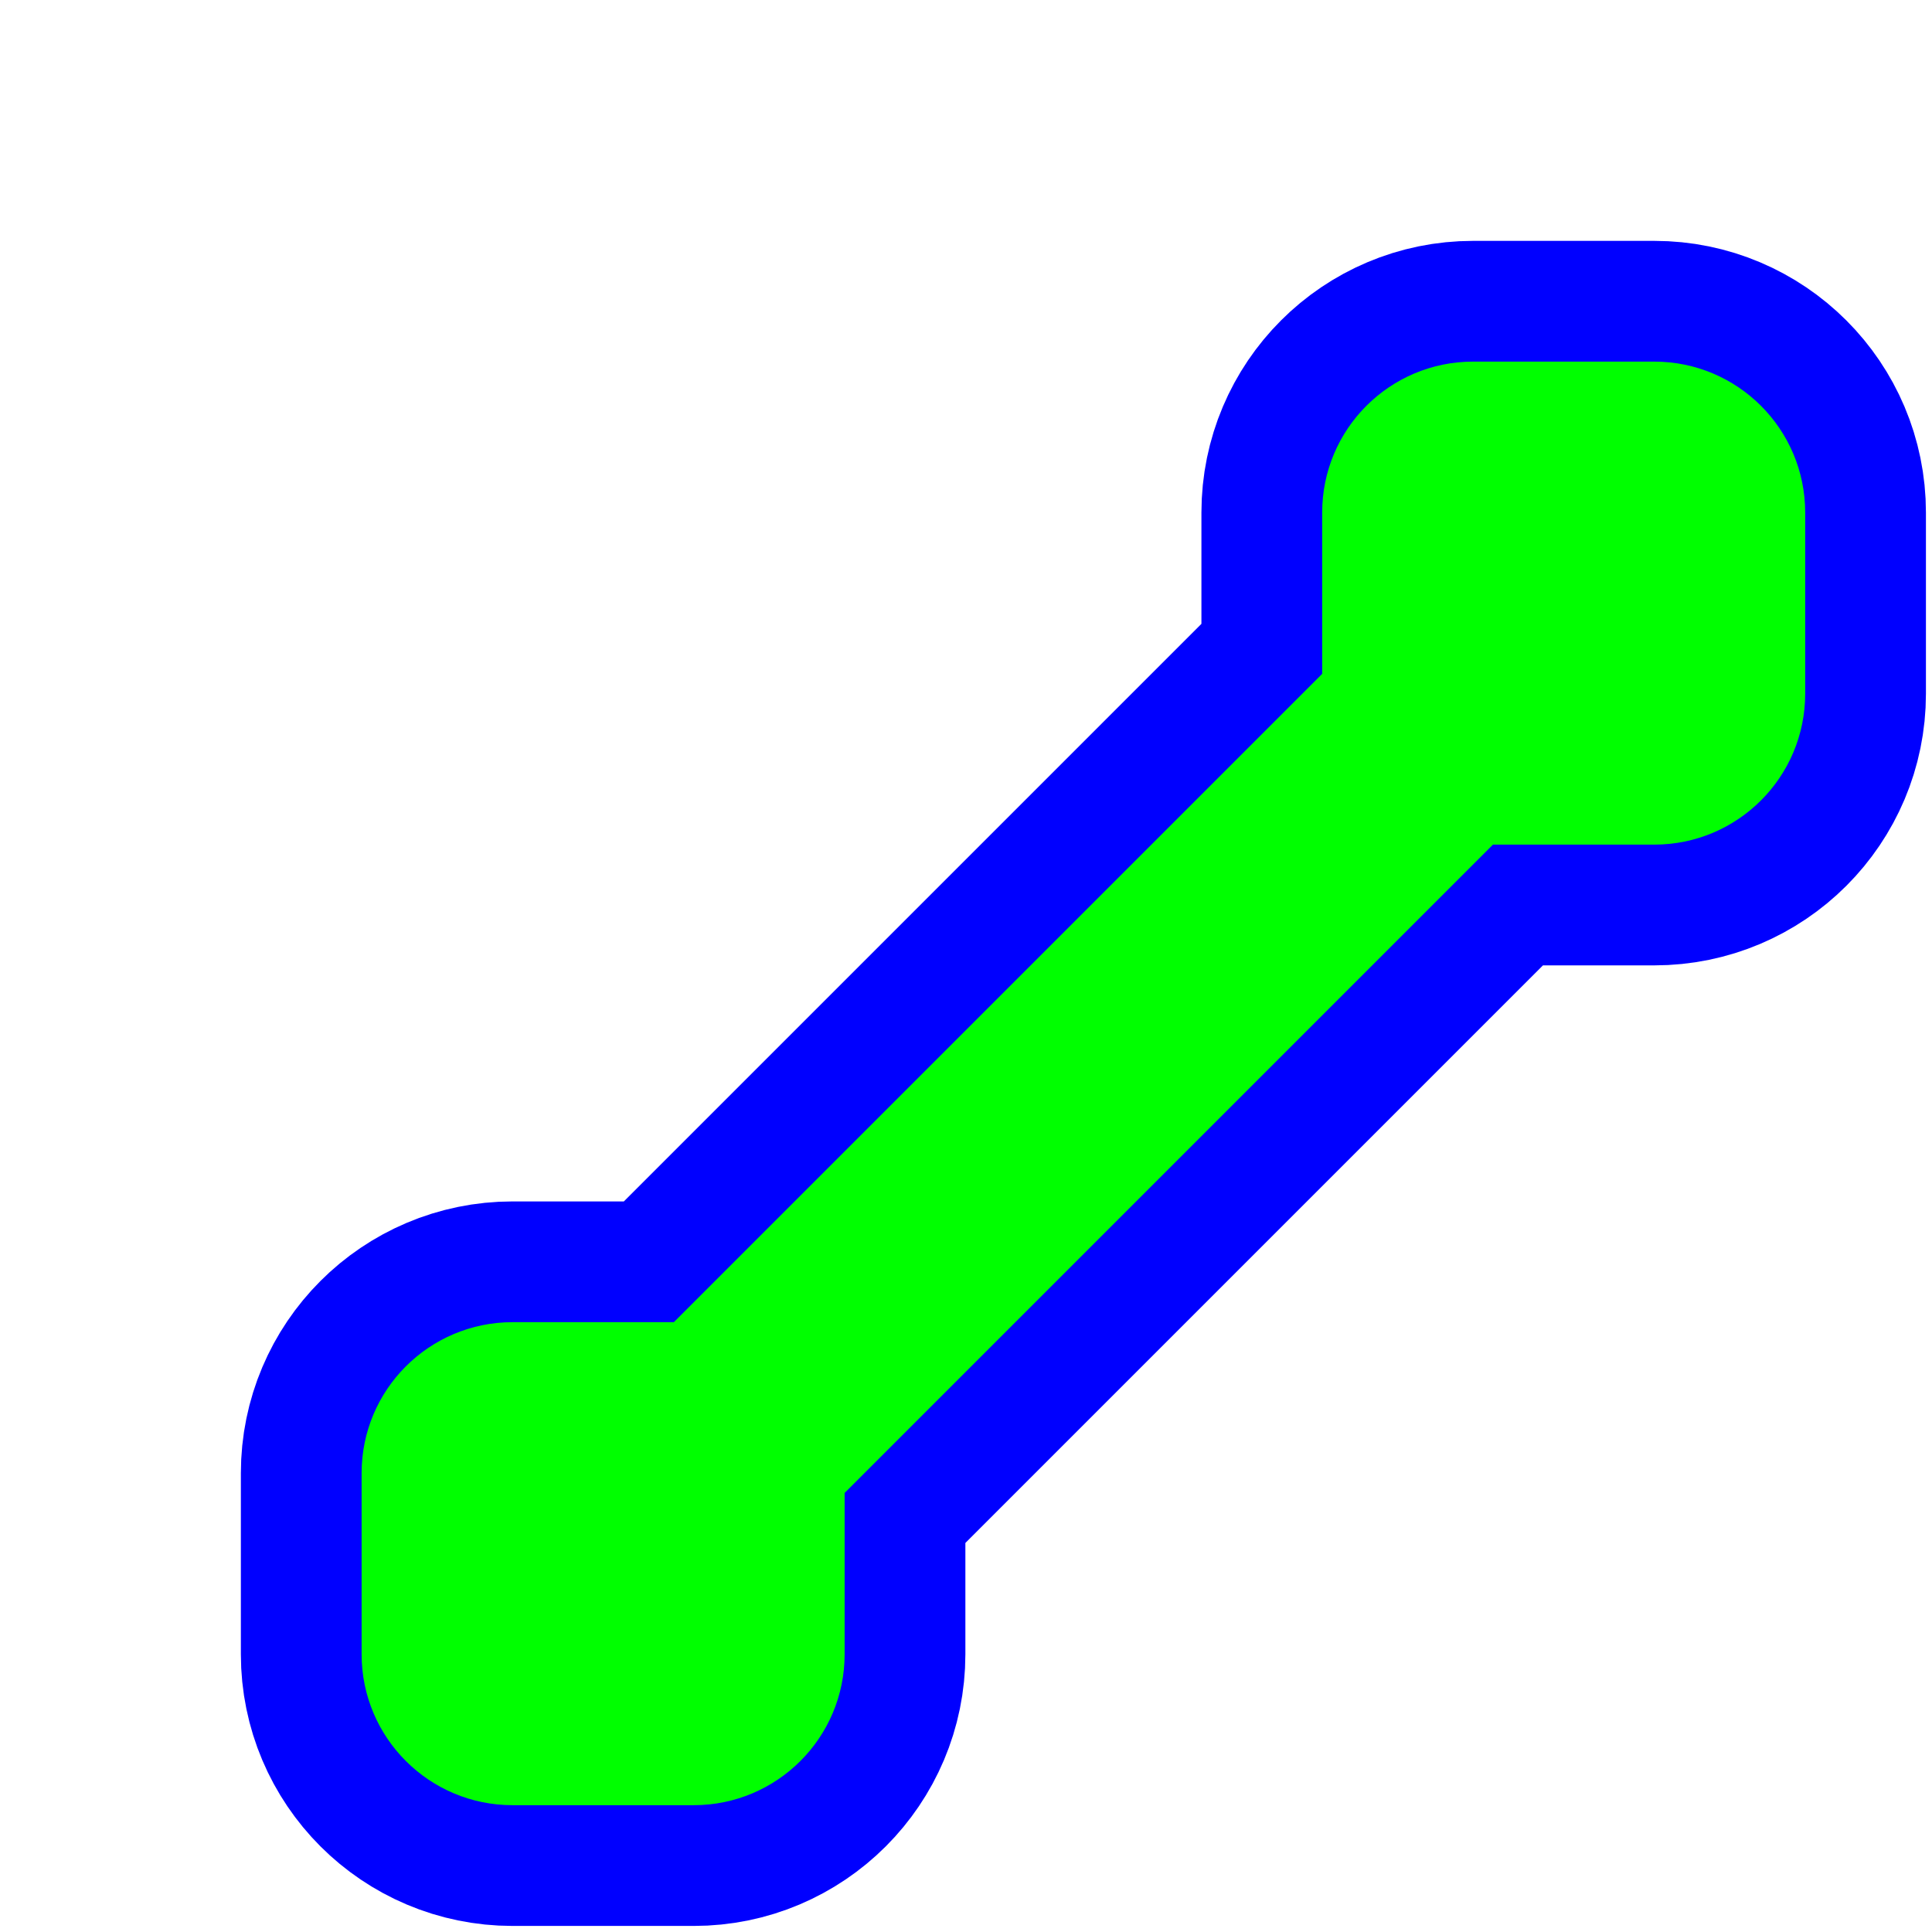
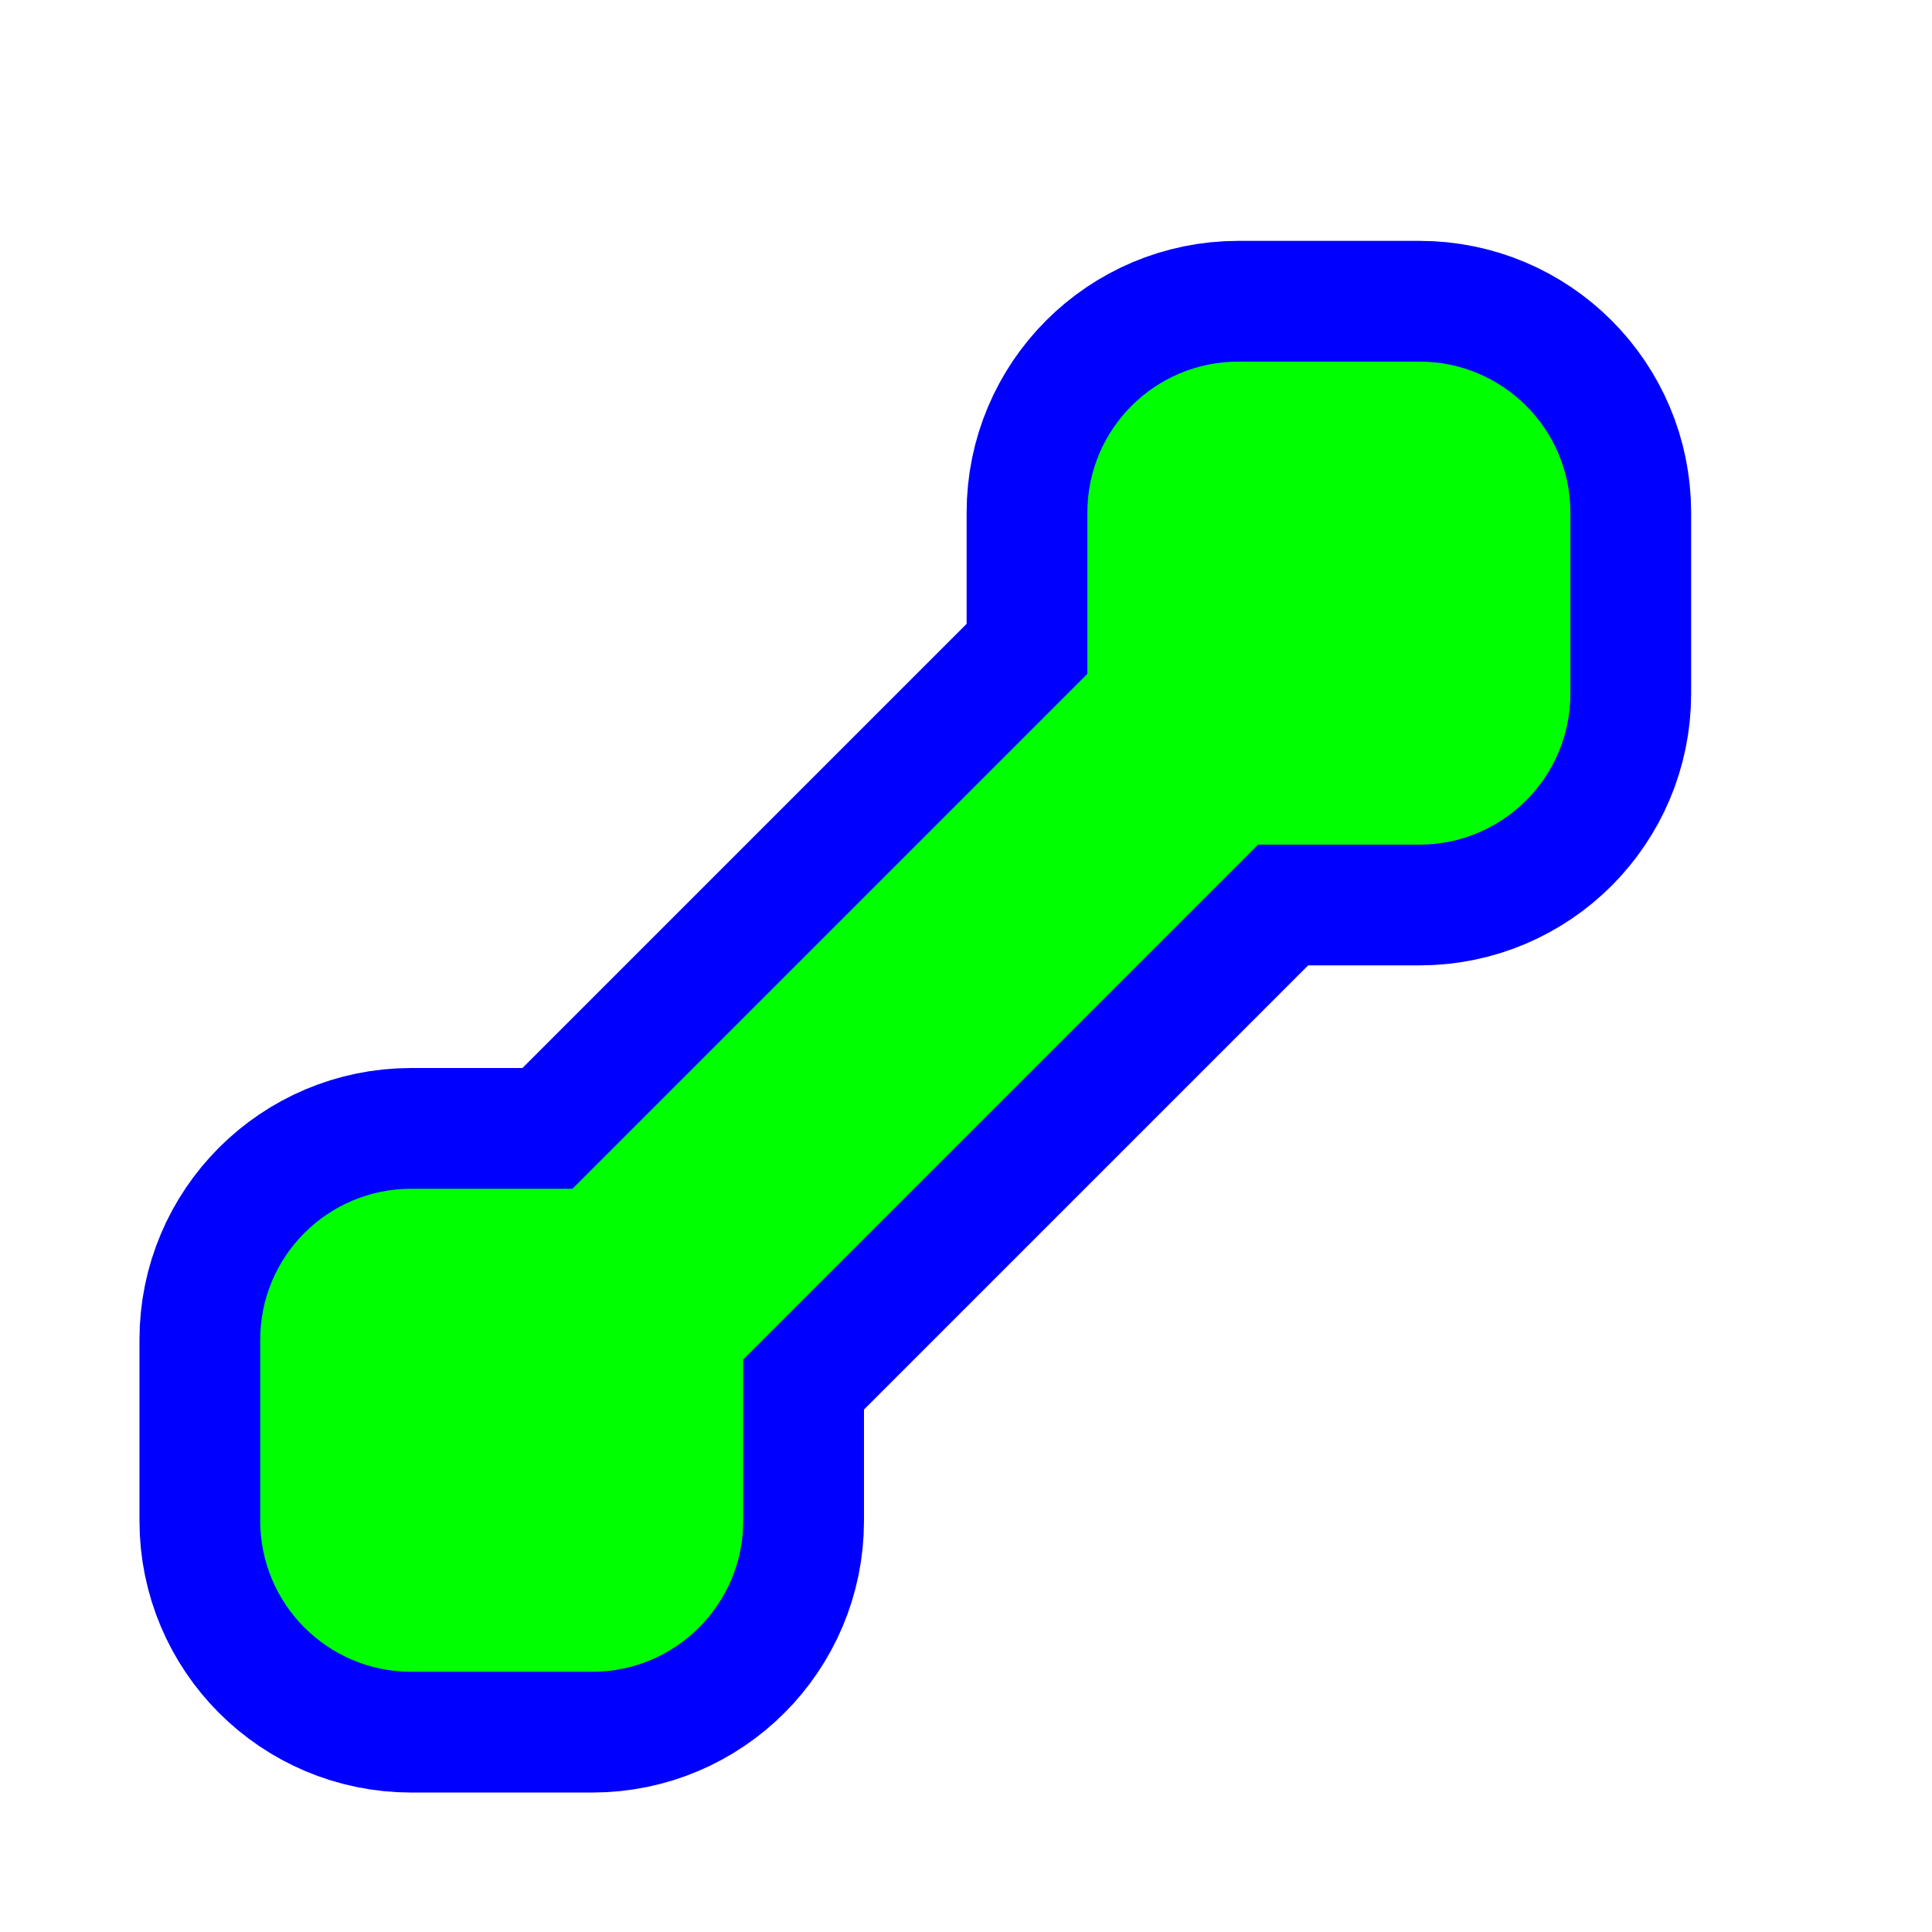
<svg xmlns="http://www.w3.org/2000/svg" width="256" height="256" viewBox="0 0 256 256" fill="none">
-   <path id="align-anchor" class="bias-top-left-reverse" d="m 175.195,47.916 v 32 l 32,-32 z" fill="cyan" opacity=".8" display="none" />
-   <circle id="cursor-hotspot" cx="143.556" cy="143.556" r="3" fill="magenta" opacity=".6" display="none" />
-   <path d="M 142.143,28.887 A 20,20 0 0,0 113.857,28.887 L 96.887,45.857 A 20,20 0 0,0 96.887,74.143 L 112,89.256 V 210.744 L 96.887,225.857 A 20,20 0 0,0 96.887,254.143 L 113.857,271.113 A 20,20 0 0,0 142.143,271.113 L 159.113,254.143 A 20,20 0 0,0 159.113,225.857 L 144,210.744 V 89.256 L 159.113,74.143 A 20,20 0 0,0 159.113,45.857 z" transform="rotate(45,143.5564,165.5564)" fill="#00FF00" stroke="#0000FF" stroke-width="32" paint-order="stroke fill" />
+   <path id="align-anchor" class="bias-top-left-reverse" d="m 144.082,47.916 v 32 l 32,-32 z" fill="cyan" opacity=".8" display="none" />
+   <circle id="cursor-hotspot" cx="121.282" cy="134.717" r="3" fill="magenta" opacity=".6" display="none" />
+   <path d="M 142.143,28.887 A 20,20 0 0,0 113.857,28.887 L 96.887,45.857 A 20,20 0 0,0 96.887,74.143 L 112,89.256 V 185.744 L 96.887,200.857 A 20,20 0 0,0 96.887,229.143 L 113.857,246.113 A 20,20 0 0,0 142.143,246.113 L 159.113,229.143 A 20,20 0 0,0 159.113,200.857 L 144,185.744 V 89.256 L 159.113,74.143 A 20,20 0 0,0 159.113,45.857 z" transform="rotate(45,128,128)" fill="#00FF00" stroke="#0000FF" stroke-width="32" paint-order="stroke fill" />
</svg>
